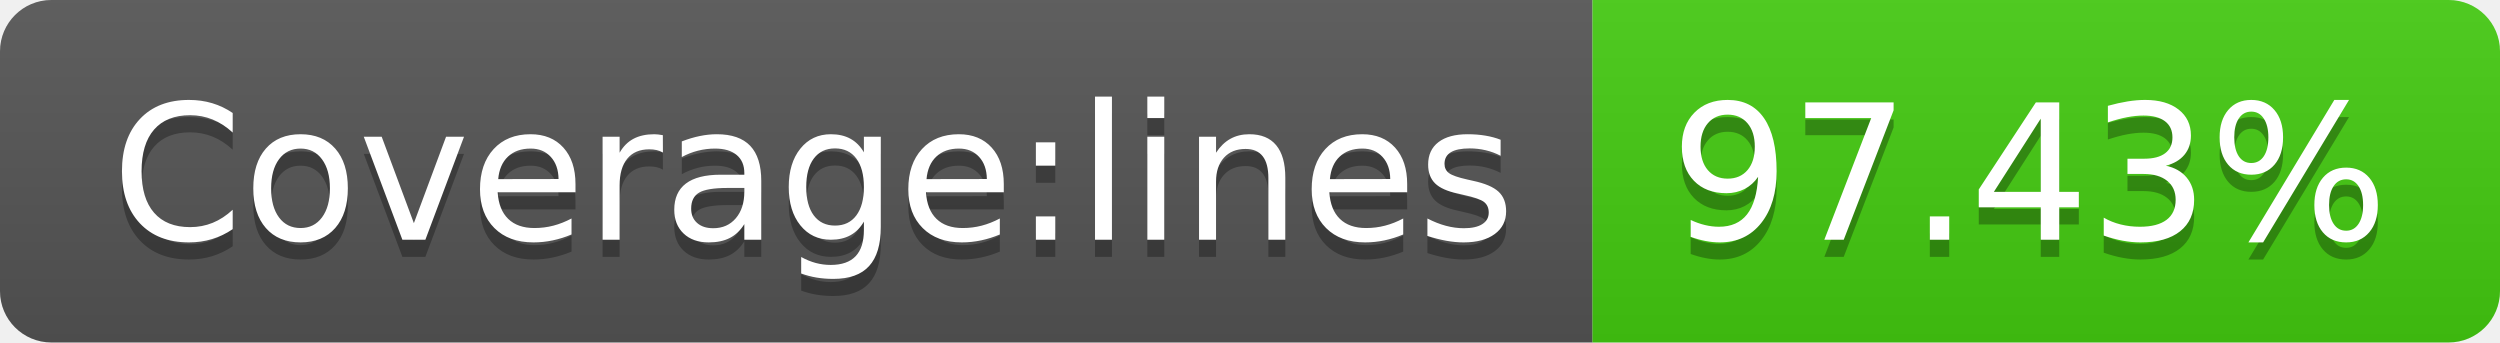
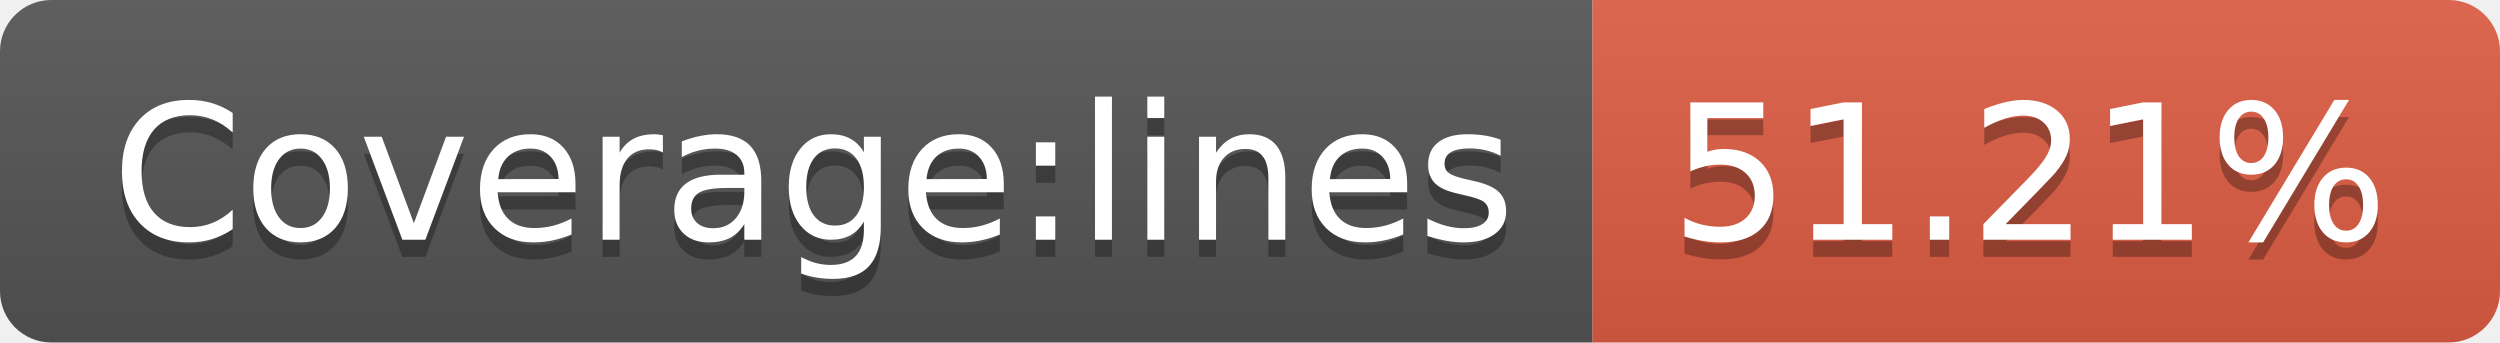
- <svg xmlns="http://www.w3.org/2000/svg" width="146" height="20" role="img" aria-label="Coverage:lines: 97.43%">
+ <svg xmlns="http://www.w3.org/2000/svg" width="146" height="20" role="img" aria-label="Coverage:lines: 51.21%">
  <linearGradient id="s" x2="0" y2="100%">
    <stop offset="0" stop-color="#bbb" stop-opacity=".1" />
    <stop offset="1" stop-opacity=".1" />
  </linearGradient>
  <clipPath id="r">
    <rect width="146" height="20" rx="3" fill="#fff" />
  </clipPath>
  <g clip-path="url(#r)">
    <rect width="93" height="20" fill="#555" />
-     <rect x="93" width="53" height="20" fill="#4c1" />
+     <rect x="93" width="53" height="20" fill="#e05d44" />
    <rect width="146" height="20" fill="url(#s)" />
  </g>
  <g fill="#fff" text-anchor="middle" font-family="Verdana,Geneva,DejaVu Sans,sans-serif" text-rendering="geometricPrecision" font-size="110">
    <text aria-hidden="true" x="475" y="150" fill="#010101" fill-opacity=".3" transform="scale(.1)" textLength="830">Coverage:lines</text>
    <text x="475" y="140" transform="scale(.1)" fill="#fff" textLength="830">Coverage:lines</text>
-     <text aria-hidden="true" x="1185" y="150" fill="#010101" fill-opacity=".3" transform="scale(.1)" textLength="430">97.43%</text>
-     <text x="1185" y="140" transform="scale(.1)" fill="#fff" textLength="430">97.43%</text>
+     <text aria-hidden="true" x="1185" y="150" fill="#010101" fill-opacity=".3" transform="scale(.1)" textLength="430">51.21%</text>
+     <text x="1185" y="140" transform="scale(.1)" fill="#fff" textLength="430">51.21%</text>
  </g>
</svg>
